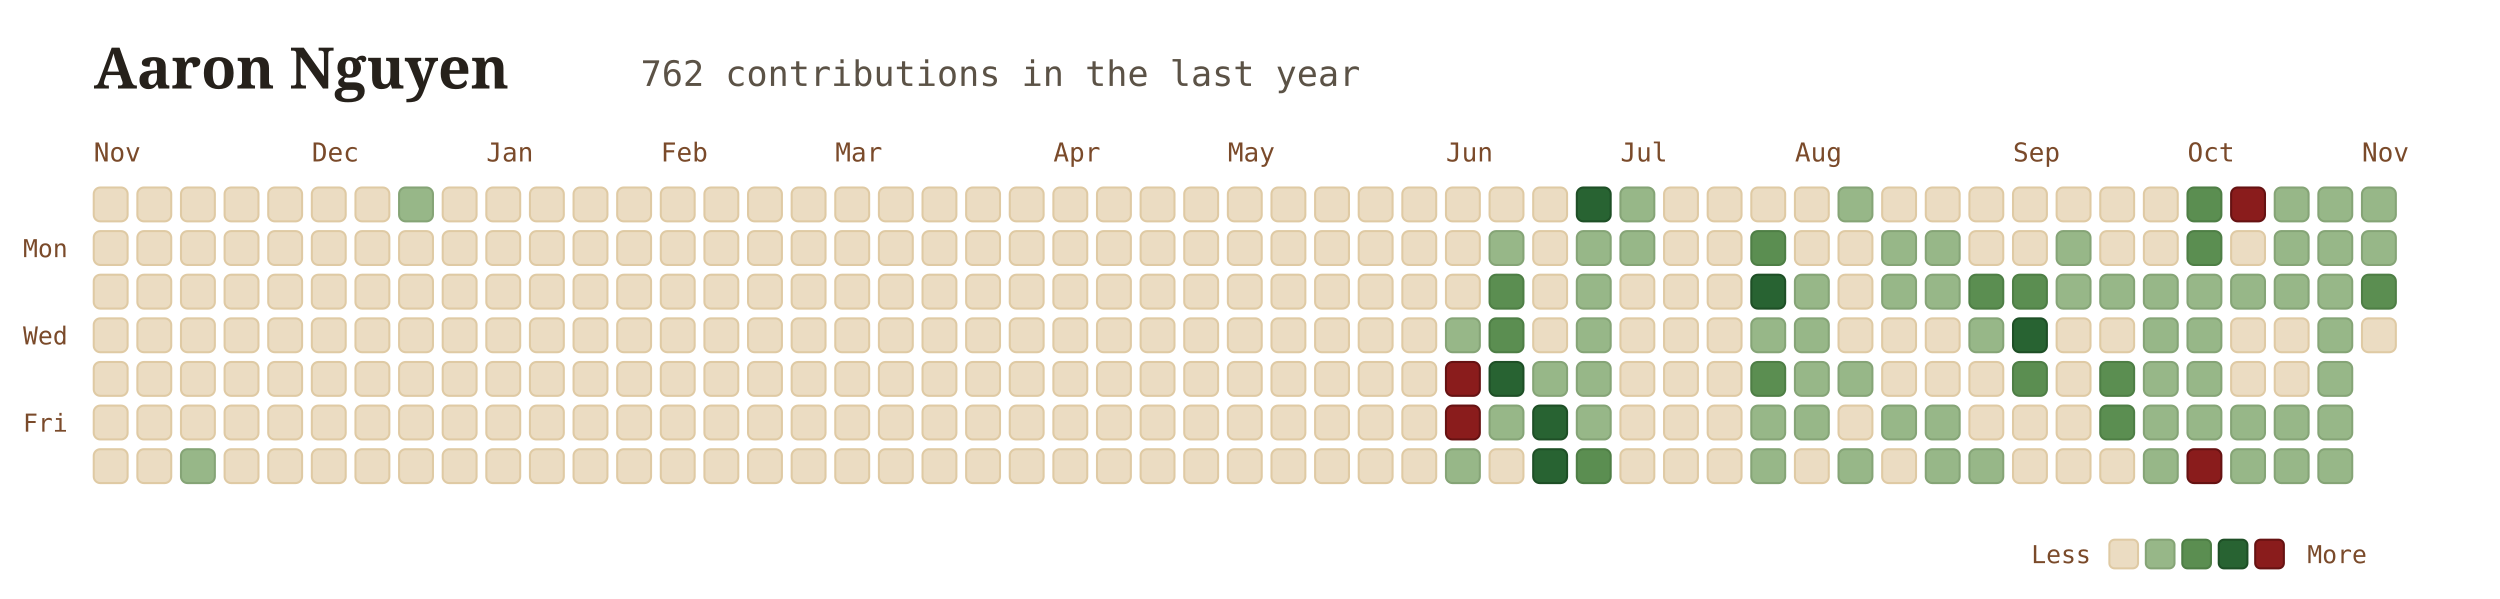
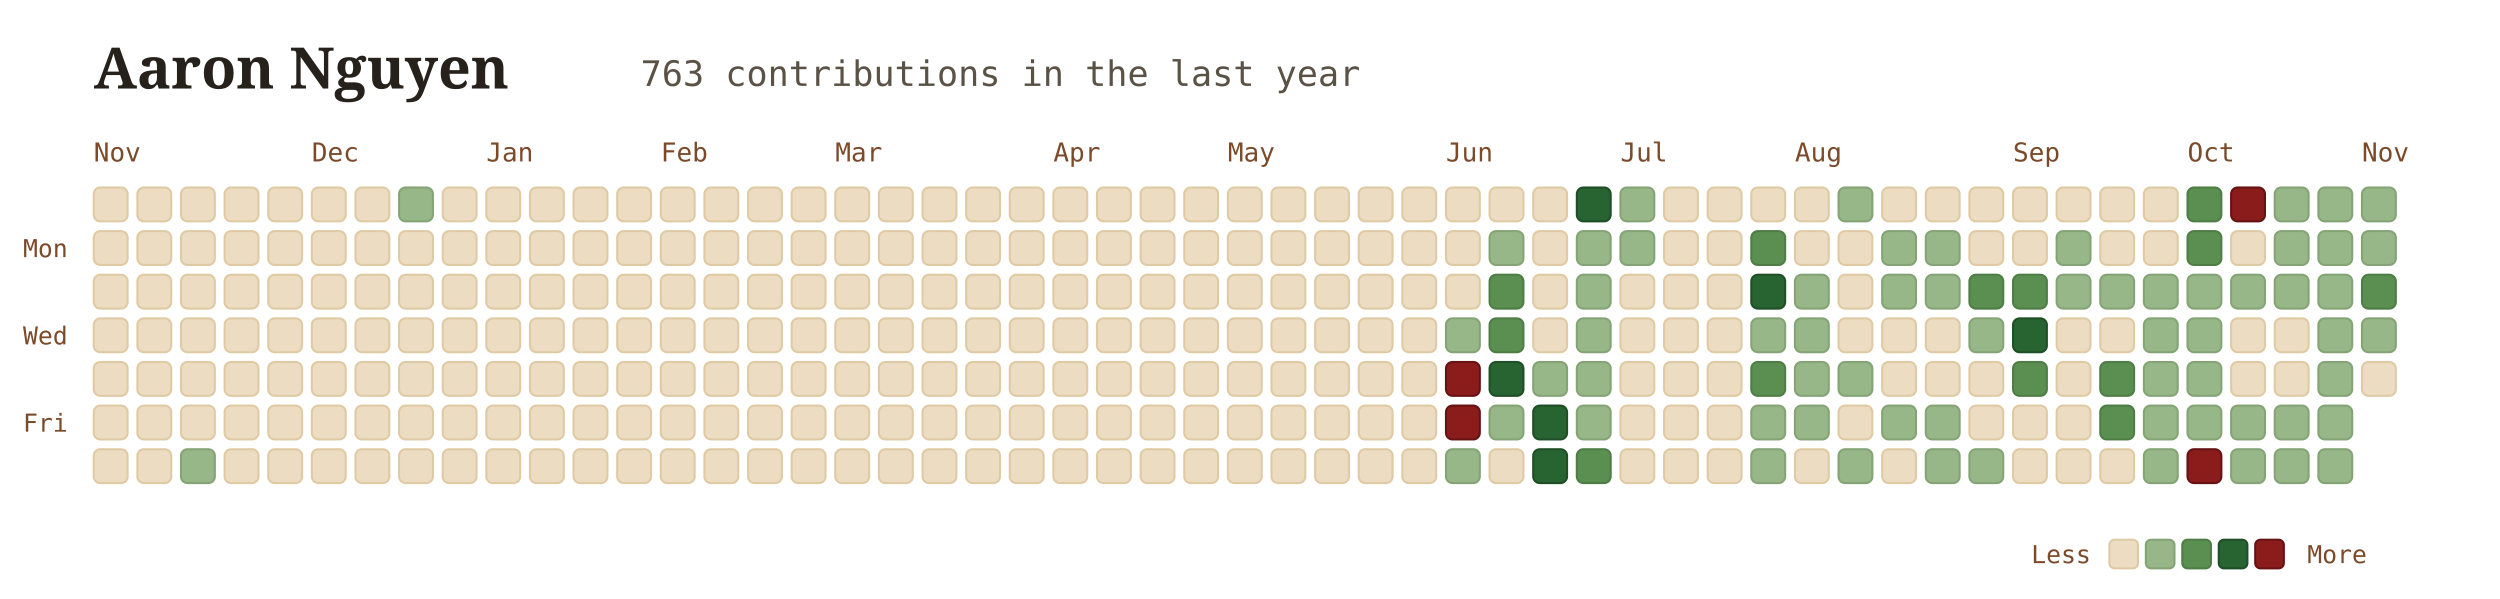
<svg xmlns="http://www.w3.org/2000/svg" viewBox="0 0 960 230" width="100%" height="100%" style="font-family: Georgia, serif; background:transparent;">
  <g transform="translate(36, 34)">
    <text x="0" y="0" font-size="22" font-weight="700" fill="#26211b">Aaron Nguyen</text>
-     <text x="210" y="-1" font-size="13.5" font-family="'JetBrains Mono', monospace, ui-monospace" fill="#5b5246">762 contributions in the last year</text>
+     <text x="210" y="-1" font-size="13.5" font-family="'JetBrains Mono', monospace, ui-monospace" fill="#5b5246">763 contributions in the last year</text>
  </g>
  <text x="36" y="62" font-family="'JetBrains Mono', monospace" font-size="10" fill="#7a4a2a">Nov</text>
  <text x="119.75" y="62" font-family="'JetBrains Mono', monospace" font-size="10" fill="#7a4a2a">Dec</text>
  <text x="186.75" y="62" font-family="'JetBrains Mono', monospace" font-size="10" fill="#7a4a2a">Jan</text>
  <text x="253.75" y="62" font-family="'JetBrains Mono', monospace" font-size="10" fill="#7a4a2a">Feb</text>
  <text x="320.75" y="62" font-family="'JetBrains Mono', monospace" font-size="10" fill="#7a4a2a">Mar</text>
  <text x="404.5" y="62" font-family="'JetBrains Mono', monospace" font-size="10" fill="#7a4a2a">Apr</text>
  <text x="471.5" y="62" font-family="'JetBrains Mono', monospace" font-size="10" fill="#7a4a2a">May</text>
  <text x="555.25" y="62" font-family="'JetBrains Mono', monospace" font-size="10" fill="#7a4a2a">Jun</text>
  <text x="622.25" y="62" font-family="'JetBrains Mono', monospace" font-size="10" fill="#7a4a2a">Jul</text>
  <text x="689.25" y="62" font-family="'JetBrains Mono', monospace" font-size="10" fill="#7a4a2a">Aug</text>
  <text x="773" y="62" font-family="'JetBrains Mono', monospace" font-size="10" fill="#7a4a2a">Sep</text>
  <text x="840" y="62" font-family="'JetBrains Mono', monospace" font-size="10" fill="#7a4a2a">Oct</text>
  <text x="907" y="62" font-family="'JetBrains Mono', monospace" font-size="10" fill="#7a4a2a">Nov</text>
  <text x="26" y="98.75" font-family="'JetBrains Mono', monospace" font-size="9.5" fill="#7a4a2a" text-anchor="end">Mon</text>
  <text x="26" y="132.25" font-family="'JetBrains Mono', monospace" font-size="9.5" fill="#7a4a2a" text-anchor="end">Wed</text>
  <text x="26" y="165.75" font-family="'JetBrains Mono', monospace" font-size="9.5" fill="#7a4a2a" text-anchor="end">Fri</text>
  <rect x="36" y="72" width="13" height="13" rx="2.5" fill="#ebdcc2" stroke="#dfcaa4" stroke-width="0.8" />
  <rect x="36" y="88.75" width="13" height="13" rx="2.5" fill="#ebdcc2" stroke="#dfcaa4" stroke-width="0.8" />
  <rect x="36" y="105.5" width="13" height="13" rx="2.5" fill="#ebdcc2" stroke="#dfcaa4" stroke-width="0.8" />
  <rect x="36" y="122.25" width="13" height="13" rx="2.5" fill="#ebdcc2" stroke="#dfcaa4" stroke-width="0.8" />
  <rect x="36" y="139" width="13" height="13" rx="2.5" fill="#ebdcc2" stroke="#dfcaa4" stroke-width="0.8" />
  <rect x="36" y="155.75" width="13" height="13" rx="2.5" fill="#ebdcc2" stroke="#dfcaa4" stroke-width="0.8" />
  <rect x="36" y="172.5" width="13" height="13" rx="2.5" fill="#ebdcc2" stroke="#dfcaa4" stroke-width="0.8" />
  <rect x="52.75" y="72" width="13" height="13" rx="2.5" fill="#ebdcc2" stroke="#dfcaa4" stroke-width="0.8" />
  <rect x="52.75" y="88.75" width="13" height="13" rx="2.5" fill="#ebdcc2" stroke="#dfcaa4" stroke-width="0.8" />
  <rect x="52.75" y="105.5" width="13" height="13" rx="2.5" fill="#ebdcc2" stroke="#dfcaa4" stroke-width="0.8" />
  <rect x="52.75" y="122.25" width="13" height="13" rx="2.5" fill="#ebdcc2" stroke="#dfcaa4" stroke-width="0.8" />
  <rect x="52.75" y="139" width="13" height="13" rx="2.5" fill="#ebdcc2" stroke="#dfcaa4" stroke-width="0.8" />
  <rect x="52.75" y="155.75" width="13" height="13" rx="2.5" fill="#ebdcc2" stroke="#dfcaa4" stroke-width="0.8" />
  <rect x="52.75" y="172.5" width="13" height="13" rx="2.5" fill="#ebdcc2" stroke="#dfcaa4" stroke-width="0.8" />
  <rect x="69.5" y="72" width="13" height="13" rx="2.5" fill="#ebdcc2" stroke="#dfcaa4" stroke-width="0.8" />
  <rect x="69.5" y="88.75" width="13" height="13" rx="2.5" fill="#ebdcc2" stroke="#dfcaa4" stroke-width="0.8" />
  <rect x="69.5" y="105.5" width="13" height="13" rx="2.5" fill="#ebdcc2" stroke="#dfcaa4" stroke-width="0.8" />
  <rect x="69.5" y="122.25" width="13" height="13" rx="2.5" fill="#ebdcc2" stroke="#dfcaa4" stroke-width="0.8" />
  <rect x="69.5" y="139" width="13" height="13" rx="2.5" fill="#ebdcc2" stroke="#dfcaa4" stroke-width="0.8" />
  <rect x="69.5" y="155.75" width="13" height="13" rx="2.5" fill="#ebdcc2" stroke="#dfcaa4" stroke-width="0.8" />
  <rect x="69.5" y="172.5" width="13" height="13" rx="2.5" fill="#97b788" stroke="#85a476" stroke-width="0.8" />
  <rect x="86.25" y="72" width="13" height="13" rx="2.5" fill="#ebdcc2" stroke="#dfcaa4" stroke-width="0.8" />
  <rect x="86.25" y="88.75" width="13" height="13" rx="2.5" fill="#ebdcc2" stroke="#dfcaa4" stroke-width="0.8" />
  <rect x="86.25" y="105.5" width="13" height="13" rx="2.5" fill="#ebdcc2" stroke="#dfcaa4" stroke-width="0.8" />
  <rect x="86.25" y="122.25" width="13" height="13" rx="2.5" fill="#ebdcc2" stroke="#dfcaa4" stroke-width="0.8" />
  <rect x="86.25" y="139" width="13" height="13" rx="2.5" fill="#ebdcc2" stroke="#dfcaa4" stroke-width="0.8" />
  <rect x="86.25" y="155.75" width="13" height="13" rx="2.5" fill="#ebdcc2" stroke="#dfcaa4" stroke-width="0.8" />
  <rect x="86.25" y="172.5" width="13" height="13" rx="2.5" fill="#ebdcc2" stroke="#dfcaa4" stroke-width="0.8" />
  <rect x="103" y="72" width="13" height="13" rx="2.5" fill="#ebdcc2" stroke="#dfcaa4" stroke-width="0.8" />
  <rect x="103" y="88.75" width="13" height="13" rx="2.5" fill="#ebdcc2" stroke="#dfcaa4" stroke-width="0.8" />
  <rect x="103" y="105.5" width="13" height="13" rx="2.5" fill="#ebdcc2" stroke="#dfcaa4" stroke-width="0.8" />
  <rect x="103" y="122.25" width="13" height="13" rx="2.5" fill="#ebdcc2" stroke="#dfcaa4" stroke-width="0.8" />
  <rect x="103" y="139" width="13" height="13" rx="2.5" fill="#ebdcc2" stroke="#dfcaa4" stroke-width="0.8" />
  <rect x="103" y="155.75" width="13" height="13" rx="2.5" fill="#ebdcc2" stroke="#dfcaa4" stroke-width="0.8" />
  <rect x="103" y="172.5" width="13" height="13" rx="2.5" fill="#ebdcc2" stroke="#dfcaa4" stroke-width="0.8" />
  <rect x="119.75" y="72" width="13" height="13" rx="2.5" fill="#ebdcc2" stroke="#dfcaa4" stroke-width="0.8" />
  <rect x="119.75" y="88.75" width="13" height="13" rx="2.5" fill="#ebdcc2" stroke="#dfcaa4" stroke-width="0.8" />
  <rect x="119.75" y="105.5" width="13" height="13" rx="2.5" fill="#ebdcc2" stroke="#dfcaa4" stroke-width="0.8" />
  <rect x="119.75" y="122.25" width="13" height="13" rx="2.5" fill="#ebdcc2" stroke="#dfcaa4" stroke-width="0.8" />
  <rect x="119.75" y="139" width="13" height="13" rx="2.5" fill="#ebdcc2" stroke="#dfcaa4" stroke-width="0.8" />
  <rect x="119.75" y="155.75" width="13" height="13" rx="2.5" fill="#ebdcc2" stroke="#dfcaa4" stroke-width="0.8" />
  <rect x="119.75" y="172.5" width="13" height="13" rx="2.5" fill="#ebdcc2" stroke="#dfcaa4" stroke-width="0.8" />
  <rect x="136.5" y="72" width="13" height="13" rx="2.5" fill="#ebdcc2" stroke="#dfcaa4" stroke-width="0.8" />
  <rect x="136.5" y="88.75" width="13" height="13" rx="2.5" fill="#ebdcc2" stroke="#dfcaa4" stroke-width="0.8" />
  <rect x="136.5" y="105.5" width="13" height="13" rx="2.5" fill="#ebdcc2" stroke="#dfcaa4" stroke-width="0.8" />
  <rect x="136.5" y="122.25" width="13" height="13" rx="2.5" fill="#ebdcc2" stroke="#dfcaa4" stroke-width="0.8" />
  <rect x="136.5" y="139" width="13" height="13" rx="2.5" fill="#ebdcc2" stroke="#dfcaa4" stroke-width="0.8" />
  <rect x="136.5" y="155.75" width="13" height="13" rx="2.5" fill="#ebdcc2" stroke="#dfcaa4" stroke-width="0.8" />
  <rect x="136.5" y="172.5" width="13" height="13" rx="2.5" fill="#ebdcc2" stroke="#dfcaa4" stroke-width="0.8" />
  <rect x="153.25" y="72" width="13" height="13" rx="2.5" fill="#97b788" stroke="#85a476" stroke-width="0.8" />
  <rect x="153.25" y="88.75" width="13" height="13" rx="2.5" fill="#ebdcc2" stroke="#dfcaa4" stroke-width="0.8" />
  <rect x="153.25" y="105.5" width="13" height="13" rx="2.5" fill="#ebdcc2" stroke="#dfcaa4" stroke-width="0.8" />
  <rect x="153.25" y="122.25" width="13" height="13" rx="2.5" fill="#ebdcc2" stroke="#dfcaa4" stroke-width="0.8" />
  <rect x="153.25" y="139" width="13" height="13" rx="2.5" fill="#ebdcc2" stroke="#dfcaa4" stroke-width="0.8" />
  <rect x="153.25" y="155.75" width="13" height="13" rx="2.5" fill="#ebdcc2" stroke="#dfcaa4" stroke-width="0.8" />
  <rect x="153.25" y="172.5" width="13" height="13" rx="2.5" fill="#ebdcc2" stroke="#dfcaa4" stroke-width="0.8" />
  <rect x="170" y="72" width="13" height="13" rx="2.5" fill="#ebdcc2" stroke="#dfcaa4" stroke-width="0.8" />
  <rect x="170" y="88.75" width="13" height="13" rx="2.5" fill="#ebdcc2" stroke="#dfcaa4" stroke-width="0.8" />
  <rect x="170" y="105.5" width="13" height="13" rx="2.5" fill="#ebdcc2" stroke="#dfcaa4" stroke-width="0.8" />
  <rect x="170" y="122.25" width="13" height="13" rx="2.5" fill="#ebdcc2" stroke="#dfcaa4" stroke-width="0.8" />
  <rect x="170" y="139" width="13" height="13" rx="2.5" fill="#ebdcc2" stroke="#dfcaa4" stroke-width="0.8" />
  <rect x="170" y="155.75" width="13" height="13" rx="2.5" fill="#ebdcc2" stroke="#dfcaa4" stroke-width="0.8" />
  <rect x="170" y="172.5" width="13" height="13" rx="2.5" fill="#ebdcc2" stroke="#dfcaa4" stroke-width="0.8" />
  <rect x="186.75" y="72" width="13" height="13" rx="2.5" fill="#ebdcc2" stroke="#dfcaa4" stroke-width="0.8" />
  <rect x="186.75" y="88.75" width="13" height="13" rx="2.5" fill="#ebdcc2" stroke="#dfcaa4" stroke-width="0.8" />
  <rect x="186.75" y="105.5" width="13" height="13" rx="2.5" fill="#ebdcc2" stroke="#dfcaa4" stroke-width="0.8" />
  <rect x="186.75" y="122.25" width="13" height="13" rx="2.5" fill="#ebdcc2" stroke="#dfcaa4" stroke-width="0.8" />
  <rect x="186.75" y="139" width="13" height="13" rx="2.5" fill="#ebdcc2" stroke="#dfcaa4" stroke-width="0.8" />
  <rect x="186.75" y="155.75" width="13" height="13" rx="2.5" fill="#ebdcc2" stroke="#dfcaa4" stroke-width="0.8" />
  <rect x="186.75" y="172.5" width="13" height="13" rx="2.5" fill="#ebdcc2" stroke="#dfcaa4" stroke-width="0.8" />
  <rect x="203.5" y="72" width="13" height="13" rx="2.5" fill="#ebdcc2" stroke="#dfcaa4" stroke-width="0.8" />
  <rect x="203.5" y="88.75" width="13" height="13" rx="2.5" fill="#ebdcc2" stroke="#dfcaa4" stroke-width="0.8" />
  <rect x="203.5" y="105.5" width="13" height="13" rx="2.5" fill="#ebdcc2" stroke="#dfcaa4" stroke-width="0.8" />
  <rect x="203.5" y="122.25" width="13" height="13" rx="2.5" fill="#ebdcc2" stroke="#dfcaa4" stroke-width="0.8" />
  <rect x="203.5" y="139" width="13" height="13" rx="2.5" fill="#ebdcc2" stroke="#dfcaa4" stroke-width="0.8" />
  <rect x="203.5" y="155.75" width="13" height="13" rx="2.5" fill="#ebdcc2" stroke="#dfcaa4" stroke-width="0.8" />
  <rect x="203.5" y="172.5" width="13" height="13" rx="2.5" fill="#ebdcc2" stroke="#dfcaa4" stroke-width="0.8" />
  <rect x="220.25" y="72" width="13" height="13" rx="2.5" fill="#ebdcc2" stroke="#dfcaa4" stroke-width="0.8" />
  <rect x="220.25" y="88.75" width="13" height="13" rx="2.5" fill="#ebdcc2" stroke="#dfcaa4" stroke-width="0.8" />
  <rect x="220.25" y="105.5" width="13" height="13" rx="2.5" fill="#ebdcc2" stroke="#dfcaa4" stroke-width="0.8" />
  <rect x="220.25" y="122.25" width="13" height="13" rx="2.5" fill="#ebdcc2" stroke="#dfcaa4" stroke-width="0.8" />
  <rect x="220.25" y="139" width="13" height="13" rx="2.5" fill="#ebdcc2" stroke="#dfcaa4" stroke-width="0.8" />
  <rect x="220.25" y="155.75" width="13" height="13" rx="2.5" fill="#ebdcc2" stroke="#dfcaa4" stroke-width="0.8" />
  <rect x="220.25" y="172.5" width="13" height="13" rx="2.5" fill="#ebdcc2" stroke="#dfcaa4" stroke-width="0.8" />
  <rect x="237" y="72" width="13" height="13" rx="2.5" fill="#ebdcc2" stroke="#dfcaa4" stroke-width="0.8" />
  <rect x="237" y="88.75" width="13" height="13" rx="2.5" fill="#ebdcc2" stroke="#dfcaa4" stroke-width="0.8" />
  <rect x="237" y="105.5" width="13" height="13" rx="2.5" fill="#ebdcc2" stroke="#dfcaa4" stroke-width="0.8" />
  <rect x="237" y="122.25" width="13" height="13" rx="2.5" fill="#ebdcc2" stroke="#dfcaa4" stroke-width="0.8" />
  <rect x="237" y="139" width="13" height="13" rx="2.5" fill="#ebdcc2" stroke="#dfcaa4" stroke-width="0.8" />
  <rect x="237" y="155.75" width="13" height="13" rx="2.5" fill="#ebdcc2" stroke="#dfcaa4" stroke-width="0.8" />
  <rect x="237" y="172.5" width="13" height="13" rx="2.5" fill="#ebdcc2" stroke="#dfcaa4" stroke-width="0.8" />
  <rect x="253.75" y="72" width="13" height="13" rx="2.5" fill="#ebdcc2" stroke="#dfcaa4" stroke-width="0.8" />
  <rect x="253.75" y="88.75" width="13" height="13" rx="2.5" fill="#ebdcc2" stroke="#dfcaa4" stroke-width="0.8" />
  <rect x="253.75" y="105.5" width="13" height="13" rx="2.5" fill="#ebdcc2" stroke="#dfcaa4" stroke-width="0.8" />
  <rect x="253.75" y="122.25" width="13" height="13" rx="2.5" fill="#ebdcc2" stroke="#dfcaa4" stroke-width="0.8" />
  <rect x="253.75" y="139" width="13" height="13" rx="2.5" fill="#ebdcc2" stroke="#dfcaa4" stroke-width="0.8" />
  <rect x="253.75" y="155.75" width="13" height="13" rx="2.5" fill="#ebdcc2" stroke="#dfcaa4" stroke-width="0.8" />
  <rect x="253.75" y="172.5" width="13" height="13" rx="2.5" fill="#ebdcc2" stroke="#dfcaa4" stroke-width="0.8" />
  <rect x="270.5" y="72" width="13" height="13" rx="2.5" fill="#ebdcc2" stroke="#dfcaa4" stroke-width="0.8" />
  <rect x="270.5" y="88.75" width="13" height="13" rx="2.5" fill="#ebdcc2" stroke="#dfcaa4" stroke-width="0.8" />
  <rect x="270.5" y="105.5" width="13" height="13" rx="2.5" fill="#ebdcc2" stroke="#dfcaa4" stroke-width="0.8" />
  <rect x="270.5" y="122.25" width="13" height="13" rx="2.5" fill="#ebdcc2" stroke="#dfcaa4" stroke-width="0.8" />
  <rect x="270.5" y="139" width="13" height="13" rx="2.5" fill="#ebdcc2" stroke="#dfcaa4" stroke-width="0.8" />
  <rect x="270.5" y="155.75" width="13" height="13" rx="2.5" fill="#ebdcc2" stroke="#dfcaa4" stroke-width="0.8" />
  <rect x="270.5" y="172.5" width="13" height="13" rx="2.5" fill="#ebdcc2" stroke="#dfcaa4" stroke-width="0.8" />
  <rect x="287.25" y="72" width="13" height="13" rx="2.5" fill="#ebdcc2" stroke="#dfcaa4" stroke-width="0.8" />
  <rect x="287.25" y="88.75" width="13" height="13" rx="2.5" fill="#ebdcc2" stroke="#dfcaa4" stroke-width="0.8" />
  <rect x="287.25" y="105.5" width="13" height="13" rx="2.5" fill="#ebdcc2" stroke="#dfcaa4" stroke-width="0.8" />
  <rect x="287.25" y="122.25" width="13" height="13" rx="2.5" fill="#ebdcc2" stroke="#dfcaa4" stroke-width="0.8" />
  <rect x="287.25" y="139" width="13" height="13" rx="2.5" fill="#ebdcc2" stroke="#dfcaa4" stroke-width="0.8" />
  <rect x="287.25" y="155.75" width="13" height="13" rx="2.5" fill="#ebdcc2" stroke="#dfcaa4" stroke-width="0.8" />
  <rect x="287.25" y="172.5" width="13" height="13" rx="2.5" fill="#ebdcc2" stroke="#dfcaa4" stroke-width="0.8" />
  <rect x="304" y="72" width="13" height="13" rx="2.5" fill="#ebdcc2" stroke="#dfcaa4" stroke-width="0.8" />
  <rect x="304" y="88.75" width="13" height="13" rx="2.5" fill="#ebdcc2" stroke="#dfcaa4" stroke-width="0.8" />
  <rect x="304" y="105.5" width="13" height="13" rx="2.5" fill="#ebdcc2" stroke="#dfcaa4" stroke-width="0.8" />
  <rect x="304" y="122.25" width="13" height="13" rx="2.5" fill="#ebdcc2" stroke="#dfcaa4" stroke-width="0.8" />
  <rect x="304" y="139" width="13" height="13" rx="2.5" fill="#ebdcc2" stroke="#dfcaa4" stroke-width="0.8" />
  <rect x="304" y="155.75" width="13" height="13" rx="2.5" fill="#ebdcc2" stroke="#dfcaa4" stroke-width="0.8" />
  <rect x="304" y="172.5" width="13" height="13" rx="2.5" fill="#ebdcc2" stroke="#dfcaa4" stroke-width="0.8" />
  <rect x="320.75" y="72" width="13" height="13" rx="2.5" fill="#ebdcc2" stroke="#dfcaa4" stroke-width="0.8" />
  <rect x="320.75" y="88.75" width="13" height="13" rx="2.5" fill="#ebdcc2" stroke="#dfcaa4" stroke-width="0.8" />
  <rect x="320.75" y="105.5" width="13" height="13" rx="2.5" fill="#ebdcc2" stroke="#dfcaa4" stroke-width="0.8" />
  <rect x="320.75" y="122.25" width="13" height="13" rx="2.5" fill="#ebdcc2" stroke="#dfcaa4" stroke-width="0.8" />
  <rect x="320.75" y="139" width="13" height="13" rx="2.5" fill="#ebdcc2" stroke="#dfcaa4" stroke-width="0.8" />
  <rect x="320.75" y="155.75" width="13" height="13" rx="2.5" fill="#ebdcc2" stroke="#dfcaa4" stroke-width="0.8" />
  <rect x="320.75" y="172.5" width="13" height="13" rx="2.5" fill="#ebdcc2" stroke="#dfcaa4" stroke-width="0.8" />
  <rect x="337.5" y="72" width="13" height="13" rx="2.5" fill="#ebdcc2" stroke="#dfcaa4" stroke-width="0.8" />
  <rect x="337.5" y="88.75" width="13" height="13" rx="2.5" fill="#ebdcc2" stroke="#dfcaa4" stroke-width="0.8" />
  <rect x="337.5" y="105.5" width="13" height="13" rx="2.5" fill="#ebdcc2" stroke="#dfcaa4" stroke-width="0.8" />
  <rect x="337.5" y="122.25" width="13" height="13" rx="2.5" fill="#ebdcc2" stroke="#dfcaa4" stroke-width="0.8" />
  <rect x="337.5" y="139" width="13" height="13" rx="2.5" fill="#ebdcc2" stroke="#dfcaa4" stroke-width="0.8" />
  <rect x="337.5" y="155.75" width="13" height="13" rx="2.5" fill="#ebdcc2" stroke="#dfcaa4" stroke-width="0.8" />
  <rect x="337.5" y="172.5" width="13" height="13" rx="2.5" fill="#ebdcc2" stroke="#dfcaa4" stroke-width="0.8" />
  <rect x="354.25" y="72" width="13" height="13" rx="2.5" fill="#ebdcc2" stroke="#dfcaa4" stroke-width="0.8" />
  <rect x="354.25" y="88.75" width="13" height="13" rx="2.5" fill="#ebdcc2" stroke="#dfcaa4" stroke-width="0.8" />
  <rect x="354.25" y="105.5" width="13" height="13" rx="2.5" fill="#ebdcc2" stroke="#dfcaa4" stroke-width="0.8" />
  <rect x="354.25" y="122.25" width="13" height="13" rx="2.5" fill="#ebdcc2" stroke="#dfcaa4" stroke-width="0.8" />
  <rect x="354.25" y="139" width="13" height="13" rx="2.5" fill="#ebdcc2" stroke="#dfcaa4" stroke-width="0.8" />
  <rect x="354.25" y="155.75" width="13" height="13" rx="2.5" fill="#ebdcc2" stroke="#dfcaa4" stroke-width="0.8" />
  <rect x="354.25" y="172.5" width="13" height="13" rx="2.5" fill="#ebdcc2" stroke="#dfcaa4" stroke-width="0.8" />
  <rect x="371" y="72" width="13" height="13" rx="2.5" fill="#ebdcc2" stroke="#dfcaa4" stroke-width="0.8" />
  <rect x="371" y="88.75" width="13" height="13" rx="2.5" fill="#ebdcc2" stroke="#dfcaa4" stroke-width="0.8" />
  <rect x="371" y="105.5" width="13" height="13" rx="2.5" fill="#ebdcc2" stroke="#dfcaa4" stroke-width="0.8" />
  <rect x="371" y="122.25" width="13" height="13" rx="2.5" fill="#ebdcc2" stroke="#dfcaa4" stroke-width="0.8" />
  <rect x="371" y="139" width="13" height="13" rx="2.5" fill="#ebdcc2" stroke="#dfcaa4" stroke-width="0.8" />
  <rect x="371" y="155.75" width="13" height="13" rx="2.5" fill="#ebdcc2" stroke="#dfcaa4" stroke-width="0.8" />
  <rect x="371" y="172.5" width="13" height="13" rx="2.5" fill="#ebdcc2" stroke="#dfcaa4" stroke-width="0.8" />
  <rect x="387.75" y="72" width="13" height="13" rx="2.5" fill="#ebdcc2" stroke="#dfcaa4" stroke-width="0.8" />
  <rect x="387.75" y="88.75" width="13" height="13" rx="2.5" fill="#ebdcc2" stroke="#dfcaa4" stroke-width="0.8" />
  <rect x="387.75" y="105.5" width="13" height="13" rx="2.5" fill="#ebdcc2" stroke="#dfcaa4" stroke-width="0.8" />
  <rect x="387.75" y="122.25" width="13" height="13" rx="2.5" fill="#ebdcc2" stroke="#dfcaa4" stroke-width="0.8" />
  <rect x="387.75" y="139" width="13" height="13" rx="2.5" fill="#ebdcc2" stroke="#dfcaa4" stroke-width="0.8" />
  <rect x="387.75" y="155.75" width="13" height="13" rx="2.5" fill="#ebdcc2" stroke="#dfcaa4" stroke-width="0.8" />
  <rect x="387.75" y="172.5" width="13" height="13" rx="2.5" fill="#ebdcc2" stroke="#dfcaa4" stroke-width="0.8" />
  <rect x="404.5" y="72" width="13" height="13" rx="2.5" fill="#ebdcc2" stroke="#dfcaa4" stroke-width="0.8" />
  <rect x="404.5" y="88.75" width="13" height="13" rx="2.5" fill="#ebdcc2" stroke="#dfcaa4" stroke-width="0.8" />
  <rect x="404.5" y="105.5" width="13" height="13" rx="2.5" fill="#ebdcc2" stroke="#dfcaa4" stroke-width="0.8" />
  <rect x="404.5" y="122.25" width="13" height="13" rx="2.5" fill="#ebdcc2" stroke="#dfcaa4" stroke-width="0.8" />
  <rect x="404.5" y="139" width="13" height="13" rx="2.5" fill="#ebdcc2" stroke="#dfcaa4" stroke-width="0.8" />
  <rect x="404.5" y="155.75" width="13" height="13" rx="2.5" fill="#ebdcc2" stroke="#dfcaa4" stroke-width="0.8" />
  <rect x="404.5" y="172.5" width="13" height="13" rx="2.5" fill="#ebdcc2" stroke="#dfcaa4" stroke-width="0.8" />
  <rect x="421.25" y="72" width="13" height="13" rx="2.5" fill="#ebdcc2" stroke="#dfcaa4" stroke-width="0.8" />
  <rect x="421.25" y="88.75" width="13" height="13" rx="2.5" fill="#ebdcc2" stroke="#dfcaa4" stroke-width="0.8" />
  <rect x="421.25" y="105.5" width="13" height="13" rx="2.5" fill="#ebdcc2" stroke="#dfcaa4" stroke-width="0.8" />
  <rect x="421.25" y="122.25" width="13" height="13" rx="2.5" fill="#ebdcc2" stroke="#dfcaa4" stroke-width="0.8" />
  <rect x="421.25" y="139" width="13" height="13" rx="2.5" fill="#ebdcc2" stroke="#dfcaa4" stroke-width="0.8" />
  <rect x="421.25" y="155.75" width="13" height="13" rx="2.5" fill="#ebdcc2" stroke="#dfcaa4" stroke-width="0.8" />
  <rect x="421.25" y="172.5" width="13" height="13" rx="2.5" fill="#ebdcc2" stroke="#dfcaa4" stroke-width="0.8" />
  <rect x="438" y="72" width="13" height="13" rx="2.5" fill="#ebdcc2" stroke="#dfcaa4" stroke-width="0.8" />
  <rect x="438" y="88.75" width="13" height="13" rx="2.5" fill="#ebdcc2" stroke="#dfcaa4" stroke-width="0.8" />
  <rect x="438" y="105.5" width="13" height="13" rx="2.5" fill="#ebdcc2" stroke="#dfcaa4" stroke-width="0.8" />
  <rect x="438" y="122.25" width="13" height="13" rx="2.5" fill="#ebdcc2" stroke="#dfcaa4" stroke-width="0.8" />
  <rect x="438" y="139" width="13" height="13" rx="2.5" fill="#ebdcc2" stroke="#dfcaa4" stroke-width="0.8" />
  <rect x="438" y="155.75" width="13" height="13" rx="2.5" fill="#ebdcc2" stroke="#dfcaa4" stroke-width="0.8" />
  <rect x="438" y="172.5" width="13" height="13" rx="2.5" fill="#ebdcc2" stroke="#dfcaa4" stroke-width="0.8" />
  <rect x="454.75" y="72" width="13" height="13" rx="2.5" fill="#ebdcc2" stroke="#dfcaa4" stroke-width="0.8" />
  <rect x="454.75" y="88.75" width="13" height="13" rx="2.5" fill="#ebdcc2" stroke="#dfcaa4" stroke-width="0.8" />
  <rect x="454.75" y="105.5" width="13" height="13" rx="2.5" fill="#ebdcc2" stroke="#dfcaa4" stroke-width="0.8" />
  <rect x="454.75" y="122.25" width="13" height="13" rx="2.5" fill="#ebdcc2" stroke="#dfcaa4" stroke-width="0.8" />
  <rect x="454.75" y="139" width="13" height="13" rx="2.5" fill="#ebdcc2" stroke="#dfcaa4" stroke-width="0.8" />
  <rect x="454.75" y="155.75" width="13" height="13" rx="2.5" fill="#ebdcc2" stroke="#dfcaa4" stroke-width="0.8" />
  <rect x="454.75" y="172.5" width="13" height="13" rx="2.5" fill="#ebdcc2" stroke="#dfcaa4" stroke-width="0.8" />
  <rect x="471.5" y="72" width="13" height="13" rx="2.5" fill="#ebdcc2" stroke="#dfcaa4" stroke-width="0.8" />
  <rect x="471.5" y="88.75" width="13" height="13" rx="2.5" fill="#ebdcc2" stroke="#dfcaa4" stroke-width="0.8" />
  <rect x="471.5" y="105.5" width="13" height="13" rx="2.5" fill="#ebdcc2" stroke="#dfcaa4" stroke-width="0.8" />
  <rect x="471.5" y="122.25" width="13" height="13" rx="2.5" fill="#ebdcc2" stroke="#dfcaa4" stroke-width="0.8" />
  <rect x="471.5" y="139" width="13" height="13" rx="2.5" fill="#ebdcc2" stroke="#dfcaa4" stroke-width="0.8" />
  <rect x="471.5" y="155.75" width="13" height="13" rx="2.5" fill="#ebdcc2" stroke="#dfcaa4" stroke-width="0.8" />
  <rect x="471.5" y="172.5" width="13" height="13" rx="2.5" fill="#ebdcc2" stroke="#dfcaa4" stroke-width="0.8" />
  <rect x="488.25" y="72" width="13" height="13" rx="2.5" fill="#ebdcc2" stroke="#dfcaa4" stroke-width="0.8" />
  <rect x="488.25" y="88.75" width="13" height="13" rx="2.5" fill="#ebdcc2" stroke="#dfcaa4" stroke-width="0.8" />
  <rect x="488.25" y="105.5" width="13" height="13" rx="2.5" fill="#ebdcc2" stroke="#dfcaa4" stroke-width="0.8" />
  <rect x="488.25" y="122.25" width="13" height="13" rx="2.5" fill="#ebdcc2" stroke="#dfcaa4" stroke-width="0.8" />
  <rect x="488.25" y="139" width="13" height="13" rx="2.5" fill="#ebdcc2" stroke="#dfcaa4" stroke-width="0.8" />
  <rect x="488.25" y="155.75" width="13" height="13" rx="2.5" fill="#ebdcc2" stroke="#dfcaa4" stroke-width="0.8" />
  <rect x="488.25" y="172.5" width="13" height="13" rx="2.5" fill="#ebdcc2" stroke="#dfcaa4" stroke-width="0.8" />
  <rect x="505" y="72" width="13" height="13" rx="2.5" fill="#ebdcc2" stroke="#dfcaa4" stroke-width="0.8" />
  <rect x="505" y="88.75" width="13" height="13" rx="2.5" fill="#ebdcc2" stroke="#dfcaa4" stroke-width="0.8" />
  <rect x="505" y="105.5" width="13" height="13" rx="2.5" fill="#ebdcc2" stroke="#dfcaa4" stroke-width="0.8" />
  <rect x="505" y="122.25" width="13" height="13" rx="2.5" fill="#ebdcc2" stroke="#dfcaa4" stroke-width="0.8" />
  <rect x="505" y="139" width="13" height="13" rx="2.5" fill="#ebdcc2" stroke="#dfcaa4" stroke-width="0.8" />
  <rect x="505" y="155.75" width="13" height="13" rx="2.5" fill="#ebdcc2" stroke="#dfcaa4" stroke-width="0.8" />
  <rect x="505" y="172.5" width="13" height="13" rx="2.5" fill="#ebdcc2" stroke="#dfcaa4" stroke-width="0.8" />
  <rect x="521.75" y="72" width="13" height="13" rx="2.5" fill="#ebdcc2" stroke="#dfcaa4" stroke-width="0.8" />
  <rect x="521.75" y="88.75" width="13" height="13" rx="2.5" fill="#ebdcc2" stroke="#dfcaa4" stroke-width="0.8" />
  <rect x="521.75" y="105.5" width="13" height="13" rx="2.5" fill="#ebdcc2" stroke="#dfcaa4" stroke-width="0.8" />
  <rect x="521.75" y="122.25" width="13" height="13" rx="2.5" fill="#ebdcc2" stroke="#dfcaa4" stroke-width="0.8" />
  <rect x="521.75" y="139" width="13" height="13" rx="2.5" fill="#ebdcc2" stroke="#dfcaa4" stroke-width="0.8" />
  <rect x="521.75" y="155.75" width="13" height="13" rx="2.5" fill="#ebdcc2" stroke="#dfcaa4" stroke-width="0.8" />
  <rect x="521.75" y="172.5" width="13" height="13" rx="2.5" fill="#ebdcc2" stroke="#dfcaa4" stroke-width="0.8" />
  <rect x="538.5" y="72" width="13" height="13" rx="2.5" fill="#ebdcc2" stroke="#dfcaa4" stroke-width="0.8" />
  <rect x="538.5" y="88.75" width="13" height="13" rx="2.5" fill="#ebdcc2" stroke="#dfcaa4" stroke-width="0.8" />
  <rect x="538.5" y="105.5" width="13" height="13" rx="2.5" fill="#ebdcc2" stroke="#dfcaa4" stroke-width="0.8" />
  <rect x="538.5" y="122.25" width="13" height="13" rx="2.5" fill="#ebdcc2" stroke="#dfcaa4" stroke-width="0.8" />
  <rect x="538.5" y="139" width="13" height="13" rx="2.5" fill="#ebdcc2" stroke="#dfcaa4" stroke-width="0.8" />
  <rect x="538.5" y="155.75" width="13" height="13" rx="2.5" fill="#ebdcc2" stroke="#dfcaa4" stroke-width="0.8" />
  <rect x="538.5" y="172.5" width="13" height="13" rx="2.5" fill="#ebdcc2" stroke="#dfcaa4" stroke-width="0.8" />
  <rect x="555.25" y="72" width="13" height="13" rx="2.5" fill="#ebdcc2" stroke="#dfcaa4" stroke-width="0.8" />
  <rect x="555.25" y="88.75" width="13" height="13" rx="2.5" fill="#ebdcc2" stroke="#dfcaa4" stroke-width="0.8" />
  <rect x="555.25" y="105.5" width="13" height="13" rx="2.5" fill="#ebdcc2" stroke="#dfcaa4" stroke-width="0.8" />
  <rect x="555.25" y="122.25" width="13" height="13" rx="2.5" fill="#97b788" stroke="#85a476" stroke-width="0.8" />
  <rect x="555.25" y="139" width="13" height="13" rx="2.5" fill="#8a1c1c" stroke="#661212" stroke-width="0.8" />
  <rect x="555.25" y="155.75" width="13" height="13" rx="2.5" fill="#8a1c1c" stroke="#661212" stroke-width="0.8" />
  <rect x="555.25" y="172.5" width="13" height="13" rx="2.5" fill="#97b788" stroke="#85a476" stroke-width="0.8" />
  <rect x="572" y="72" width="13" height="13" rx="2.5" fill="#ebdcc2" stroke="#dfcaa4" stroke-width="0.8" />
  <rect x="572" y="88.75" width="13" height="13" rx="2.5" fill="#97b788" stroke="#85a476" stroke-width="0.8" />
  <rect x="572" y="105.5" width="13" height="13" rx="2.5" fill="#5b8e51" stroke="#4e7e45" stroke-width="0.8" />
  <rect x="572" y="122.25" width="13" height="13" rx="2.5" fill="#5b8e51" stroke="#4e7e45" stroke-width="0.8" />
  <rect x="572" y="139" width="13" height="13" rx="2.5" fill="#286332" stroke="#1e4f26" stroke-width="0.8" />
  <rect x="572" y="155.75" width="13" height="13" rx="2.5" fill="#97b788" stroke="#85a476" stroke-width="0.8" />
  <rect x="572" y="172.5" width="13" height="13" rx="2.5" fill="#ebdcc2" stroke="#dfcaa4" stroke-width="0.8" />
  <rect x="588.75" y="72" width="13" height="13" rx="2.5" fill="#ebdcc2" stroke="#dfcaa4" stroke-width="0.8" />
  <rect x="588.75" y="88.75" width="13" height="13" rx="2.5" fill="#ebdcc2" stroke="#dfcaa4" stroke-width="0.8" />
  <rect x="588.75" y="105.5" width="13" height="13" rx="2.5" fill="#ebdcc2" stroke="#dfcaa4" stroke-width="0.8" />
  <rect x="588.75" y="122.25" width="13" height="13" rx="2.5" fill="#ebdcc2" stroke="#dfcaa4" stroke-width="0.8" />
  <rect x="588.75" y="139" width="13" height="13" rx="2.5" fill="#97b788" stroke="#85a476" stroke-width="0.8" />
  <rect x="588.75" y="155.75" width="13" height="13" rx="2.5" fill="#286332" stroke="#1e4f26" stroke-width="0.8" />
  <rect x="588.75" y="172.5" width="13" height="13" rx="2.5" fill="#286332" stroke="#1e4f26" stroke-width="0.8" />
  <rect x="605.5" y="72" width="13" height="13" rx="2.5" fill="#286332" stroke="#1e4f26" stroke-width="0.8" />
  <rect x="605.5" y="88.75" width="13" height="13" rx="2.5" fill="#97b788" stroke="#85a476" stroke-width="0.8" />
  <rect x="605.5" y="105.5" width="13" height="13" rx="2.5" fill="#97b788" stroke="#85a476" stroke-width="0.8" />
  <rect x="605.5" y="122.25" width="13" height="13" rx="2.5" fill="#97b788" stroke="#85a476" stroke-width="0.8" />
  <rect x="605.5" y="139" width="13" height="13" rx="2.5" fill="#97b788" stroke="#85a476" stroke-width="0.8" />
  <rect x="605.5" y="155.75" width="13" height="13" rx="2.5" fill="#97b788" stroke="#85a476" stroke-width="0.8" />
  <rect x="605.5" y="172.5" width="13" height="13" rx="2.5" fill="#5b8e51" stroke="#4e7e45" stroke-width="0.8" />
  <rect x="622.25" y="72" width="13" height="13" rx="2.5" fill="#97b788" stroke="#85a476" stroke-width="0.8" />
  <rect x="622.25" y="88.75" width="13" height="13" rx="2.5" fill="#97b788" stroke="#85a476" stroke-width="0.8" />
  <rect x="622.25" y="105.5" width="13" height="13" rx="2.5" fill="#ebdcc2" stroke="#dfcaa4" stroke-width="0.8" />
  <rect x="622.25" y="122.25" width="13" height="13" rx="2.5" fill="#ebdcc2" stroke="#dfcaa4" stroke-width="0.8" />
  <rect x="622.25" y="139" width="13" height="13" rx="2.5" fill="#ebdcc2" stroke="#dfcaa4" stroke-width="0.8" />
  <rect x="622.25" y="155.75" width="13" height="13" rx="2.5" fill="#ebdcc2" stroke="#dfcaa4" stroke-width="0.8" />
  <rect x="622.25" y="172.5" width="13" height="13" rx="2.5" fill="#ebdcc2" stroke="#dfcaa4" stroke-width="0.8" />
  <rect x="639" y="72" width="13" height="13" rx="2.5" fill="#ebdcc2" stroke="#dfcaa4" stroke-width="0.8" />
  <rect x="639" y="88.75" width="13" height="13" rx="2.5" fill="#ebdcc2" stroke="#dfcaa4" stroke-width="0.8" />
  <rect x="639" y="105.5" width="13" height="13" rx="2.5" fill="#ebdcc2" stroke="#dfcaa4" stroke-width="0.8" />
  <rect x="639" y="122.25" width="13" height="13" rx="2.5" fill="#ebdcc2" stroke="#dfcaa4" stroke-width="0.8" />
  <rect x="639" y="139" width="13" height="13" rx="2.5" fill="#ebdcc2" stroke="#dfcaa4" stroke-width="0.8" />
  <rect x="639" y="155.75" width="13" height="13" rx="2.5" fill="#ebdcc2" stroke="#dfcaa4" stroke-width="0.8" />
  <rect x="639" y="172.5" width="13" height="13" rx="2.5" fill="#ebdcc2" stroke="#dfcaa4" stroke-width="0.8" />
  <rect x="655.75" y="72" width="13" height="13" rx="2.5" fill="#ebdcc2" stroke="#dfcaa4" stroke-width="0.8" />
  <rect x="655.75" y="88.75" width="13" height="13" rx="2.5" fill="#ebdcc2" stroke="#dfcaa4" stroke-width="0.8" />
  <rect x="655.75" y="105.5" width="13" height="13" rx="2.5" fill="#ebdcc2" stroke="#dfcaa4" stroke-width="0.8" />
  <rect x="655.75" y="122.25" width="13" height="13" rx="2.5" fill="#ebdcc2" stroke="#dfcaa4" stroke-width="0.8" />
  <rect x="655.75" y="139" width="13" height="13" rx="2.5" fill="#ebdcc2" stroke="#dfcaa4" stroke-width="0.8" />
  <rect x="655.75" y="155.75" width="13" height="13" rx="2.5" fill="#ebdcc2" stroke="#dfcaa4" stroke-width="0.8" />
  <rect x="655.75" y="172.5" width="13" height="13" rx="2.5" fill="#ebdcc2" stroke="#dfcaa4" stroke-width="0.8" />
  <rect x="672.5" y="72" width="13" height="13" rx="2.5" fill="#ebdcc2" stroke="#dfcaa4" stroke-width="0.8" />
  <rect x="672.5" y="88.75" width="13" height="13" rx="2.5" fill="#5b8e51" stroke="#4e7e45" stroke-width="0.8" />
  <rect x="672.5" y="105.5" width="13" height="13" rx="2.5" fill="#286332" stroke="#1e4f26" stroke-width="0.8" />
  <rect x="672.5" y="122.25" width="13" height="13" rx="2.5" fill="#97b788" stroke="#85a476" stroke-width="0.8" />
  <rect x="672.5" y="139" width="13" height="13" rx="2.5" fill="#5b8e51" stroke="#4e7e45" stroke-width="0.8" />
  <rect x="672.5" y="155.75" width="13" height="13" rx="2.5" fill="#97b788" stroke="#85a476" stroke-width="0.8" />
  <rect x="672.5" y="172.5" width="13" height="13" rx="2.5" fill="#97b788" stroke="#85a476" stroke-width="0.8" />
  <rect x="689.25" y="72" width="13" height="13" rx="2.5" fill="#ebdcc2" stroke="#dfcaa4" stroke-width="0.8" />
  <rect x="689.25" y="88.75" width="13" height="13" rx="2.5" fill="#ebdcc2" stroke="#dfcaa4" stroke-width="0.8" />
  <rect x="689.25" y="105.5" width="13" height="13" rx="2.5" fill="#97b788" stroke="#85a476" stroke-width="0.8" />
  <rect x="689.25" y="122.25" width="13" height="13" rx="2.5" fill="#97b788" stroke="#85a476" stroke-width="0.8" />
  <rect x="689.25" y="139" width="13" height="13" rx="2.5" fill="#97b788" stroke="#85a476" stroke-width="0.8" />
  <rect x="689.25" y="155.75" width="13" height="13" rx="2.5" fill="#97b788" stroke="#85a476" stroke-width="0.8" />
  <rect x="689.25" y="172.5" width="13" height="13" rx="2.5" fill="#ebdcc2" stroke="#dfcaa4" stroke-width="0.8" />
  <rect x="706" y="72" width="13" height="13" rx="2.5" fill="#97b788" stroke="#85a476" stroke-width="0.8" />
  <rect x="706" y="88.75" width="13" height="13" rx="2.5" fill="#ebdcc2" stroke="#dfcaa4" stroke-width="0.8" />
  <rect x="706" y="105.5" width="13" height="13" rx="2.5" fill="#ebdcc2" stroke="#dfcaa4" stroke-width="0.8" />
  <rect x="706" y="122.25" width="13" height="13" rx="2.5" fill="#ebdcc2" stroke="#dfcaa4" stroke-width="0.8" />
  <rect x="706" y="139" width="13" height="13" rx="2.5" fill="#97b788" stroke="#85a476" stroke-width="0.8" />
  <rect x="706" y="155.75" width="13" height="13" rx="2.5" fill="#ebdcc2" stroke="#dfcaa4" stroke-width="0.8" />
  <rect x="706" y="172.5" width="13" height="13" rx="2.5" fill="#97b788" stroke="#85a476" stroke-width="0.8" />
  <rect x="722.75" y="72" width="13" height="13" rx="2.5" fill="#ebdcc2" stroke="#dfcaa4" stroke-width="0.8" />
  <rect x="722.75" y="88.75" width="13" height="13" rx="2.5" fill="#97b788" stroke="#85a476" stroke-width="0.8" />
  <rect x="722.75" y="105.5" width="13" height="13" rx="2.5" fill="#97b788" stroke="#85a476" stroke-width="0.8" />
  <rect x="722.75" y="122.25" width="13" height="13" rx="2.5" fill="#ebdcc2" stroke="#dfcaa4" stroke-width="0.8" />
  <rect x="722.75" y="139" width="13" height="13" rx="2.5" fill="#ebdcc2" stroke="#dfcaa4" stroke-width="0.8" />
  <rect x="722.75" y="155.75" width="13" height="13" rx="2.5" fill="#97b788" stroke="#85a476" stroke-width="0.8" />
  <rect x="722.75" y="172.5" width="13" height="13" rx="2.5" fill="#ebdcc2" stroke="#dfcaa4" stroke-width="0.8" />
  <rect x="739.5" y="72" width="13" height="13" rx="2.5" fill="#ebdcc2" stroke="#dfcaa4" stroke-width="0.8" />
  <rect x="739.5" y="88.75" width="13" height="13" rx="2.5" fill="#97b788" stroke="#85a476" stroke-width="0.8" />
  <rect x="739.5" y="105.5" width="13" height="13" rx="2.5" fill="#97b788" stroke="#85a476" stroke-width="0.8" />
  <rect x="739.5" y="122.25" width="13" height="13" rx="2.5" fill="#ebdcc2" stroke="#dfcaa4" stroke-width="0.8" />
  <rect x="739.5" y="139" width="13" height="13" rx="2.5" fill="#ebdcc2" stroke="#dfcaa4" stroke-width="0.8" />
  <rect x="739.5" y="155.75" width="13" height="13" rx="2.5" fill="#97b788" stroke="#85a476" stroke-width="0.8" />
  <rect x="739.5" y="172.5" width="13" height="13" rx="2.5" fill="#97b788" stroke="#85a476" stroke-width="0.8" />
  <rect x="756.25" y="72" width="13" height="13" rx="2.5" fill="#ebdcc2" stroke="#dfcaa4" stroke-width="0.8" />
  <rect x="756.25" y="88.75" width="13" height="13" rx="2.5" fill="#ebdcc2" stroke="#dfcaa4" stroke-width="0.8" />
  <rect x="756.25" y="105.5" width="13" height="13" rx="2.5" fill="#5b8e51" stroke="#4e7e45" stroke-width="0.8" />
  <rect x="756.25" y="122.25" width="13" height="13" rx="2.5" fill="#97b788" stroke="#85a476" stroke-width="0.8" />
  <rect x="756.25" y="139" width="13" height="13" rx="2.5" fill="#ebdcc2" stroke="#dfcaa4" stroke-width="0.8" />
  <rect x="756.25" y="155.75" width="13" height="13" rx="2.5" fill="#ebdcc2" stroke="#dfcaa4" stroke-width="0.8" />
  <rect x="756.25" y="172.5" width="13" height="13" rx="2.5" fill="#97b788" stroke="#85a476" stroke-width="0.8" />
  <rect x="773" y="72" width="13" height="13" rx="2.5" fill="#ebdcc2" stroke="#dfcaa4" stroke-width="0.8" />
  <rect x="773" y="88.75" width="13" height="13" rx="2.5" fill="#ebdcc2" stroke="#dfcaa4" stroke-width="0.8" />
  <rect x="773" y="105.5" width="13" height="13" rx="2.5" fill="#5b8e51" stroke="#4e7e45" stroke-width="0.8" />
  <rect x="773" y="122.25" width="13" height="13" rx="2.5" fill="#286332" stroke="#1e4f26" stroke-width="0.8" />
  <rect x="773" y="139" width="13" height="13" rx="2.5" fill="#5b8e51" stroke="#4e7e45" stroke-width="0.8" />
  <rect x="773" y="155.75" width="13" height="13" rx="2.5" fill="#ebdcc2" stroke="#dfcaa4" stroke-width="0.8" />
  <rect x="773" y="172.5" width="13" height="13" rx="2.5" fill="#ebdcc2" stroke="#dfcaa4" stroke-width="0.8" />
  <rect x="789.75" y="72" width="13" height="13" rx="2.5" fill="#ebdcc2" stroke="#dfcaa4" stroke-width="0.8" />
  <rect x="789.75" y="88.75" width="13" height="13" rx="2.5" fill="#97b788" stroke="#85a476" stroke-width="0.8" />
  <rect x="789.75" y="105.5" width="13" height="13" rx="2.5" fill="#97b788" stroke="#85a476" stroke-width="0.8" />
  <rect x="789.75" y="122.25" width="13" height="13" rx="2.5" fill="#ebdcc2" stroke="#dfcaa4" stroke-width="0.8" />
  <rect x="789.75" y="139" width="13" height="13" rx="2.5" fill="#ebdcc2" stroke="#dfcaa4" stroke-width="0.8" />
  <rect x="789.75" y="155.75" width="13" height="13" rx="2.5" fill="#ebdcc2" stroke="#dfcaa4" stroke-width="0.8" />
  <rect x="789.75" y="172.5" width="13" height="13" rx="2.5" fill="#ebdcc2" stroke="#dfcaa4" stroke-width="0.8" />
  <rect x="806.5" y="72" width="13" height="13" rx="2.5" fill="#ebdcc2" stroke="#dfcaa4" stroke-width="0.8" />
  <rect x="806.5" y="88.75" width="13" height="13" rx="2.5" fill="#ebdcc2" stroke="#dfcaa4" stroke-width="0.8" />
  <rect x="806.5" y="105.5" width="13" height="13" rx="2.5" fill="#97b788" stroke="#85a476" stroke-width="0.8" />
  <rect x="806.5" y="122.25" width="13" height="13" rx="2.5" fill="#ebdcc2" stroke="#dfcaa4" stroke-width="0.8" />
  <rect x="806.5" y="139" width="13" height="13" rx="2.5" fill="#5b8e51" stroke="#4e7e45" stroke-width="0.8" />
  <rect x="806.5" y="155.75" width="13" height="13" rx="2.5" fill="#5b8e51" stroke="#4e7e45" stroke-width="0.8" />
  <rect x="806.5" y="172.5" width="13" height="13" rx="2.5" fill="#ebdcc2" stroke="#dfcaa4" stroke-width="0.8" />
  <rect x="823.25" y="72" width="13" height="13" rx="2.5" fill="#ebdcc2" stroke="#dfcaa4" stroke-width="0.8" />
  <rect x="823.25" y="88.75" width="13" height="13" rx="2.5" fill="#ebdcc2" stroke="#dfcaa4" stroke-width="0.8" />
  <rect x="823.25" y="105.5" width="13" height="13" rx="2.5" fill="#97b788" stroke="#85a476" stroke-width="0.8" />
  <rect x="823.25" y="122.25" width="13" height="13" rx="2.5" fill="#97b788" stroke="#85a476" stroke-width="0.8" />
  <rect x="823.25" y="139" width="13" height="13" rx="2.5" fill="#97b788" stroke="#85a476" stroke-width="0.8" />
  <rect x="823.25" y="155.75" width="13" height="13" rx="2.5" fill="#97b788" stroke="#85a476" stroke-width="0.8" />
  <rect x="823.25" y="172.5" width="13" height="13" rx="2.5" fill="#97b788" stroke="#85a476" stroke-width="0.8" />
  <rect x="840" y="72" width="13" height="13" rx="2.5" fill="#5b8e51" stroke="#4e7e45" stroke-width="0.8" />
  <rect x="840" y="88.75" width="13" height="13" rx="2.5" fill="#5b8e51" stroke="#4e7e45" stroke-width="0.8" />
  <rect x="840" y="105.5" width="13" height="13" rx="2.5" fill="#97b788" stroke="#85a476" stroke-width="0.8" />
  <rect x="840" y="122.25" width="13" height="13" rx="2.5" fill="#97b788" stroke="#85a476" stroke-width="0.8" />
  <rect x="840" y="139" width="13" height="13" rx="2.5" fill="#97b788" stroke="#85a476" stroke-width="0.8" />
  <rect x="840" y="155.75" width="13" height="13" rx="2.5" fill="#97b788" stroke="#85a476" stroke-width="0.8" />
  <rect x="840" y="172.5" width="13" height="13" rx="2.5" fill="#8a1c1c" stroke="#661212" stroke-width="0.8" />
  <rect x="856.75" y="72" width="13" height="13" rx="2.5" fill="#8a1c1c" stroke="#661212" stroke-width="0.8" />
  <rect x="856.75" y="88.75" width="13" height="13" rx="2.5" fill="#ebdcc2" stroke="#dfcaa4" stroke-width="0.8" />
  <rect x="856.75" y="105.5" width="13" height="13" rx="2.5" fill="#97b788" stroke="#85a476" stroke-width="0.8" />
  <rect x="856.75" y="122.25" width="13" height="13" rx="2.5" fill="#ebdcc2" stroke="#dfcaa4" stroke-width="0.8" />
  <rect x="856.75" y="139" width="13" height="13" rx="2.5" fill="#ebdcc2" stroke="#dfcaa4" stroke-width="0.8" />
  <rect x="856.75" y="155.75" width="13" height="13" rx="2.5" fill="#97b788" stroke="#85a476" stroke-width="0.8" />
  <rect x="856.75" y="172.5" width="13" height="13" rx="2.5" fill="#97b788" stroke="#85a476" stroke-width="0.8" />
  <rect x="873.5" y="72" width="13" height="13" rx="2.5" fill="#97b788" stroke="#85a476" stroke-width="0.8" />
  <rect x="873.5" y="88.75" width="13" height="13" rx="2.5" fill="#97b788" stroke="#85a476" stroke-width="0.8" />
  <rect x="873.5" y="105.5" width="13" height="13" rx="2.5" fill="#97b788" stroke="#85a476" stroke-width="0.8" />
  <rect x="873.5" y="122.25" width="13" height="13" rx="2.5" fill="#ebdcc2" stroke="#dfcaa4" stroke-width="0.8" />
  <rect x="873.5" y="139" width="13" height="13" rx="2.5" fill="#ebdcc2" stroke="#dfcaa4" stroke-width="0.8" />
  <rect x="873.5" y="155.75" width="13" height="13" rx="2.5" fill="#97b788" stroke="#85a476" stroke-width="0.8" />
  <rect x="873.5" y="172.5" width="13" height="13" rx="2.5" fill="#97b788" stroke="#85a476" stroke-width="0.8" />
  <rect x="890.25" y="72" width="13" height="13" rx="2.5" fill="#97b788" stroke="#85a476" stroke-width="0.8" />
  <rect x="890.25" y="88.75" width="13" height="13" rx="2.5" fill="#97b788" stroke="#85a476" stroke-width="0.8" />
  <rect x="890.25" y="105.5" width="13" height="13" rx="2.5" fill="#97b788" stroke="#85a476" stroke-width="0.8" />
  <rect x="890.25" y="122.25" width="13" height="13" rx="2.5" fill="#97b788" stroke="#85a476" stroke-width="0.8" />
  <rect x="890.25" y="139" width="13" height="13" rx="2.5" fill="#97b788" stroke="#85a476" stroke-width="0.8" />
  <rect x="890.25" y="155.75" width="13" height="13" rx="2.5" fill="#97b788" stroke="#85a476" stroke-width="0.8" />
  <rect x="890.25" y="172.5" width="13" height="13" rx="2.5" fill="#97b788" stroke="#85a476" stroke-width="0.8" />
  <rect x="907" y="72" width="13" height="13" rx="2.5" fill="#97b788" stroke="#85a476" stroke-width="0.8" />
  <rect x="907" y="88.75" width="13" height="13" rx="2.5" fill="#97b788" stroke="#85a476" stroke-width="0.8" />
  <rect x="907" y="105.5" width="13" height="13" rx="2.5" fill="#5b8e51" stroke="#4e7e45" stroke-width="0.8" />
-   <rect x="907" y="122.25" width="13" height="13" rx="2.5" fill="#ebdcc2" stroke="#dfcaa4" stroke-width="0.8" />
+   <rect x="907" y="122.25" width="13" height="13" rx="2.5" fill="#97b788" stroke="#85a476" stroke-width="0.8" />
+   <rect x="907" y="139" width="13" height="13" rx="2.5" fill="#ebdcc2" stroke="#dfcaa4" stroke-width="0.8" />
  <g transform="translate(780, 207.25)">
    <text x="0" y="9" font-family="'JetBrains Mono', monospace" font-size="9.5" fill="#7a4a2a">Less</text>
    <rect x="30" y="0" width="11" height="11" rx="2" fill="#ebdcc2" stroke="#dfcaa4" stroke-width="0.8" />
    <rect x="44" y="0" width="11" height="11" rx="2" fill="#97b788" stroke="#85a476" stroke-width="0.8" />
    <rect x="58" y="0" width="11" height="11" rx="2" fill="#5b8e51" stroke="#4e7e45" stroke-width="0.8" />
    <rect x="72" y="0" width="11" height="11" rx="2" fill="#286332" stroke="#1e4f26" stroke-width="0.8" />
    <rect x="86" y="0" width="11" height="11" rx="2" fill="#8a1c1c" stroke="#661212" stroke-width="0.8" />
    <text x="106" y="9" font-family="'JetBrains Mono', monospace" font-size="9.5" fill="#7a4a2a">More</text>
  </g>
</svg>
